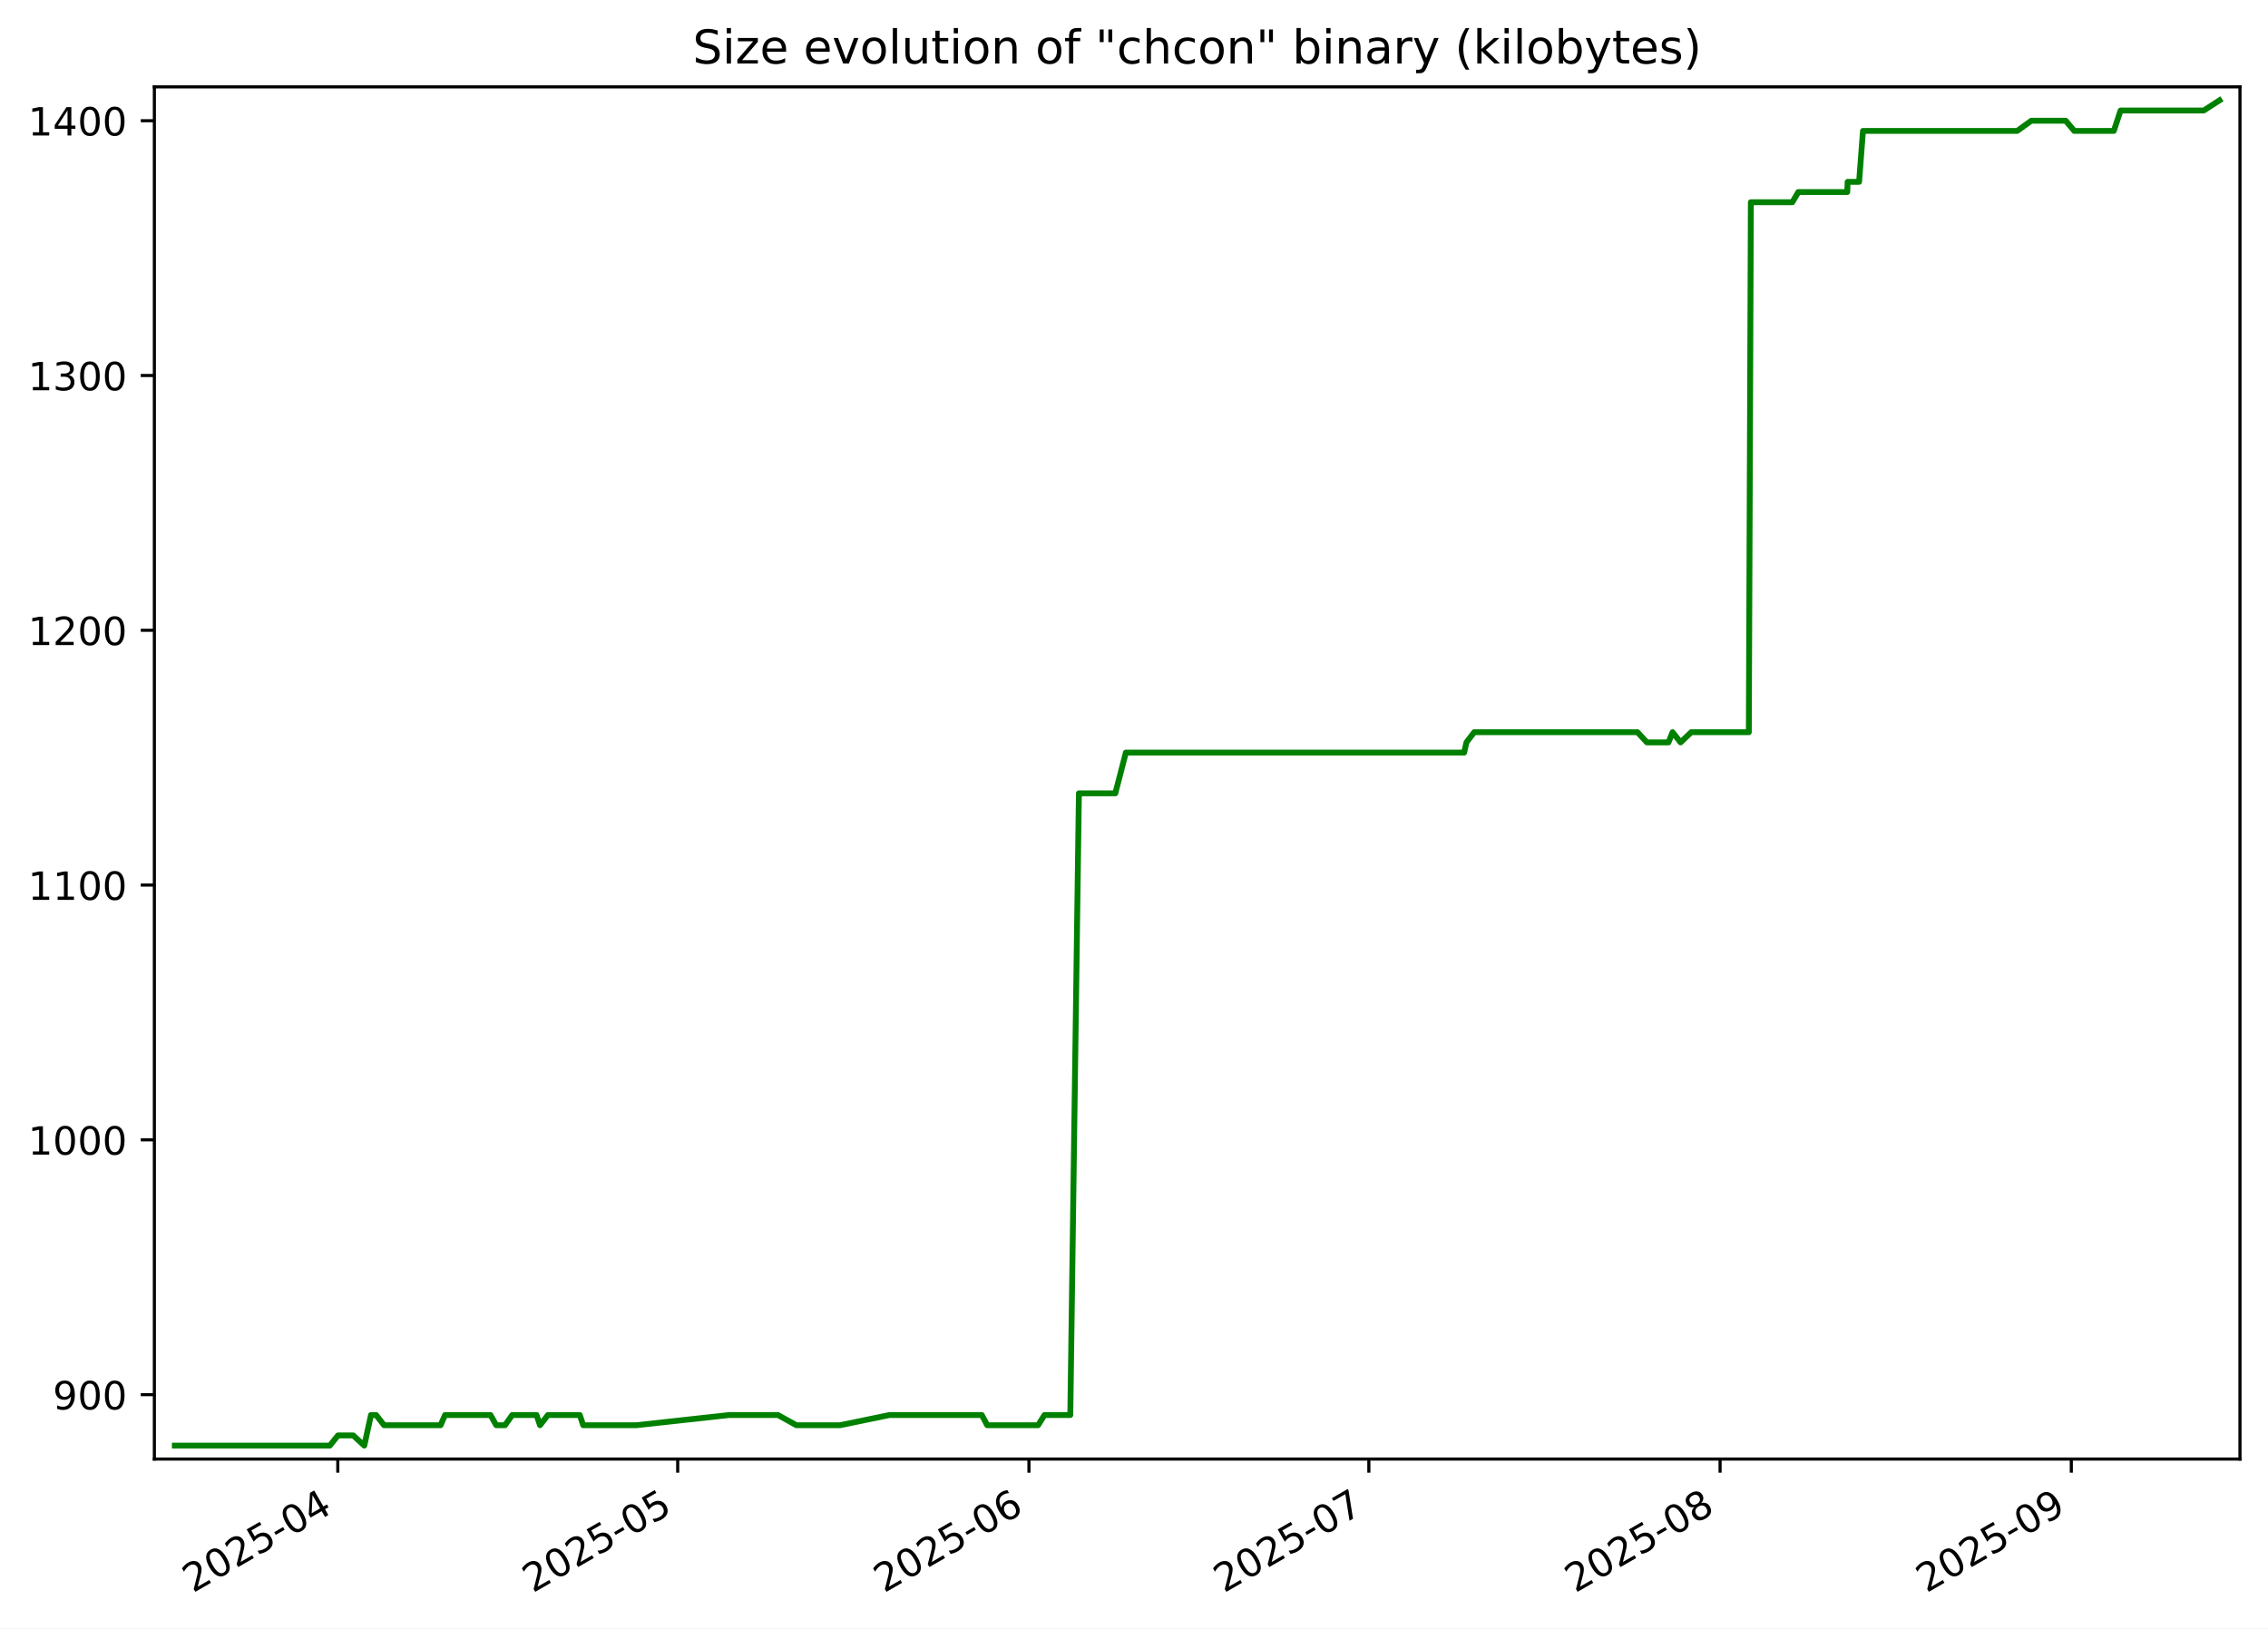
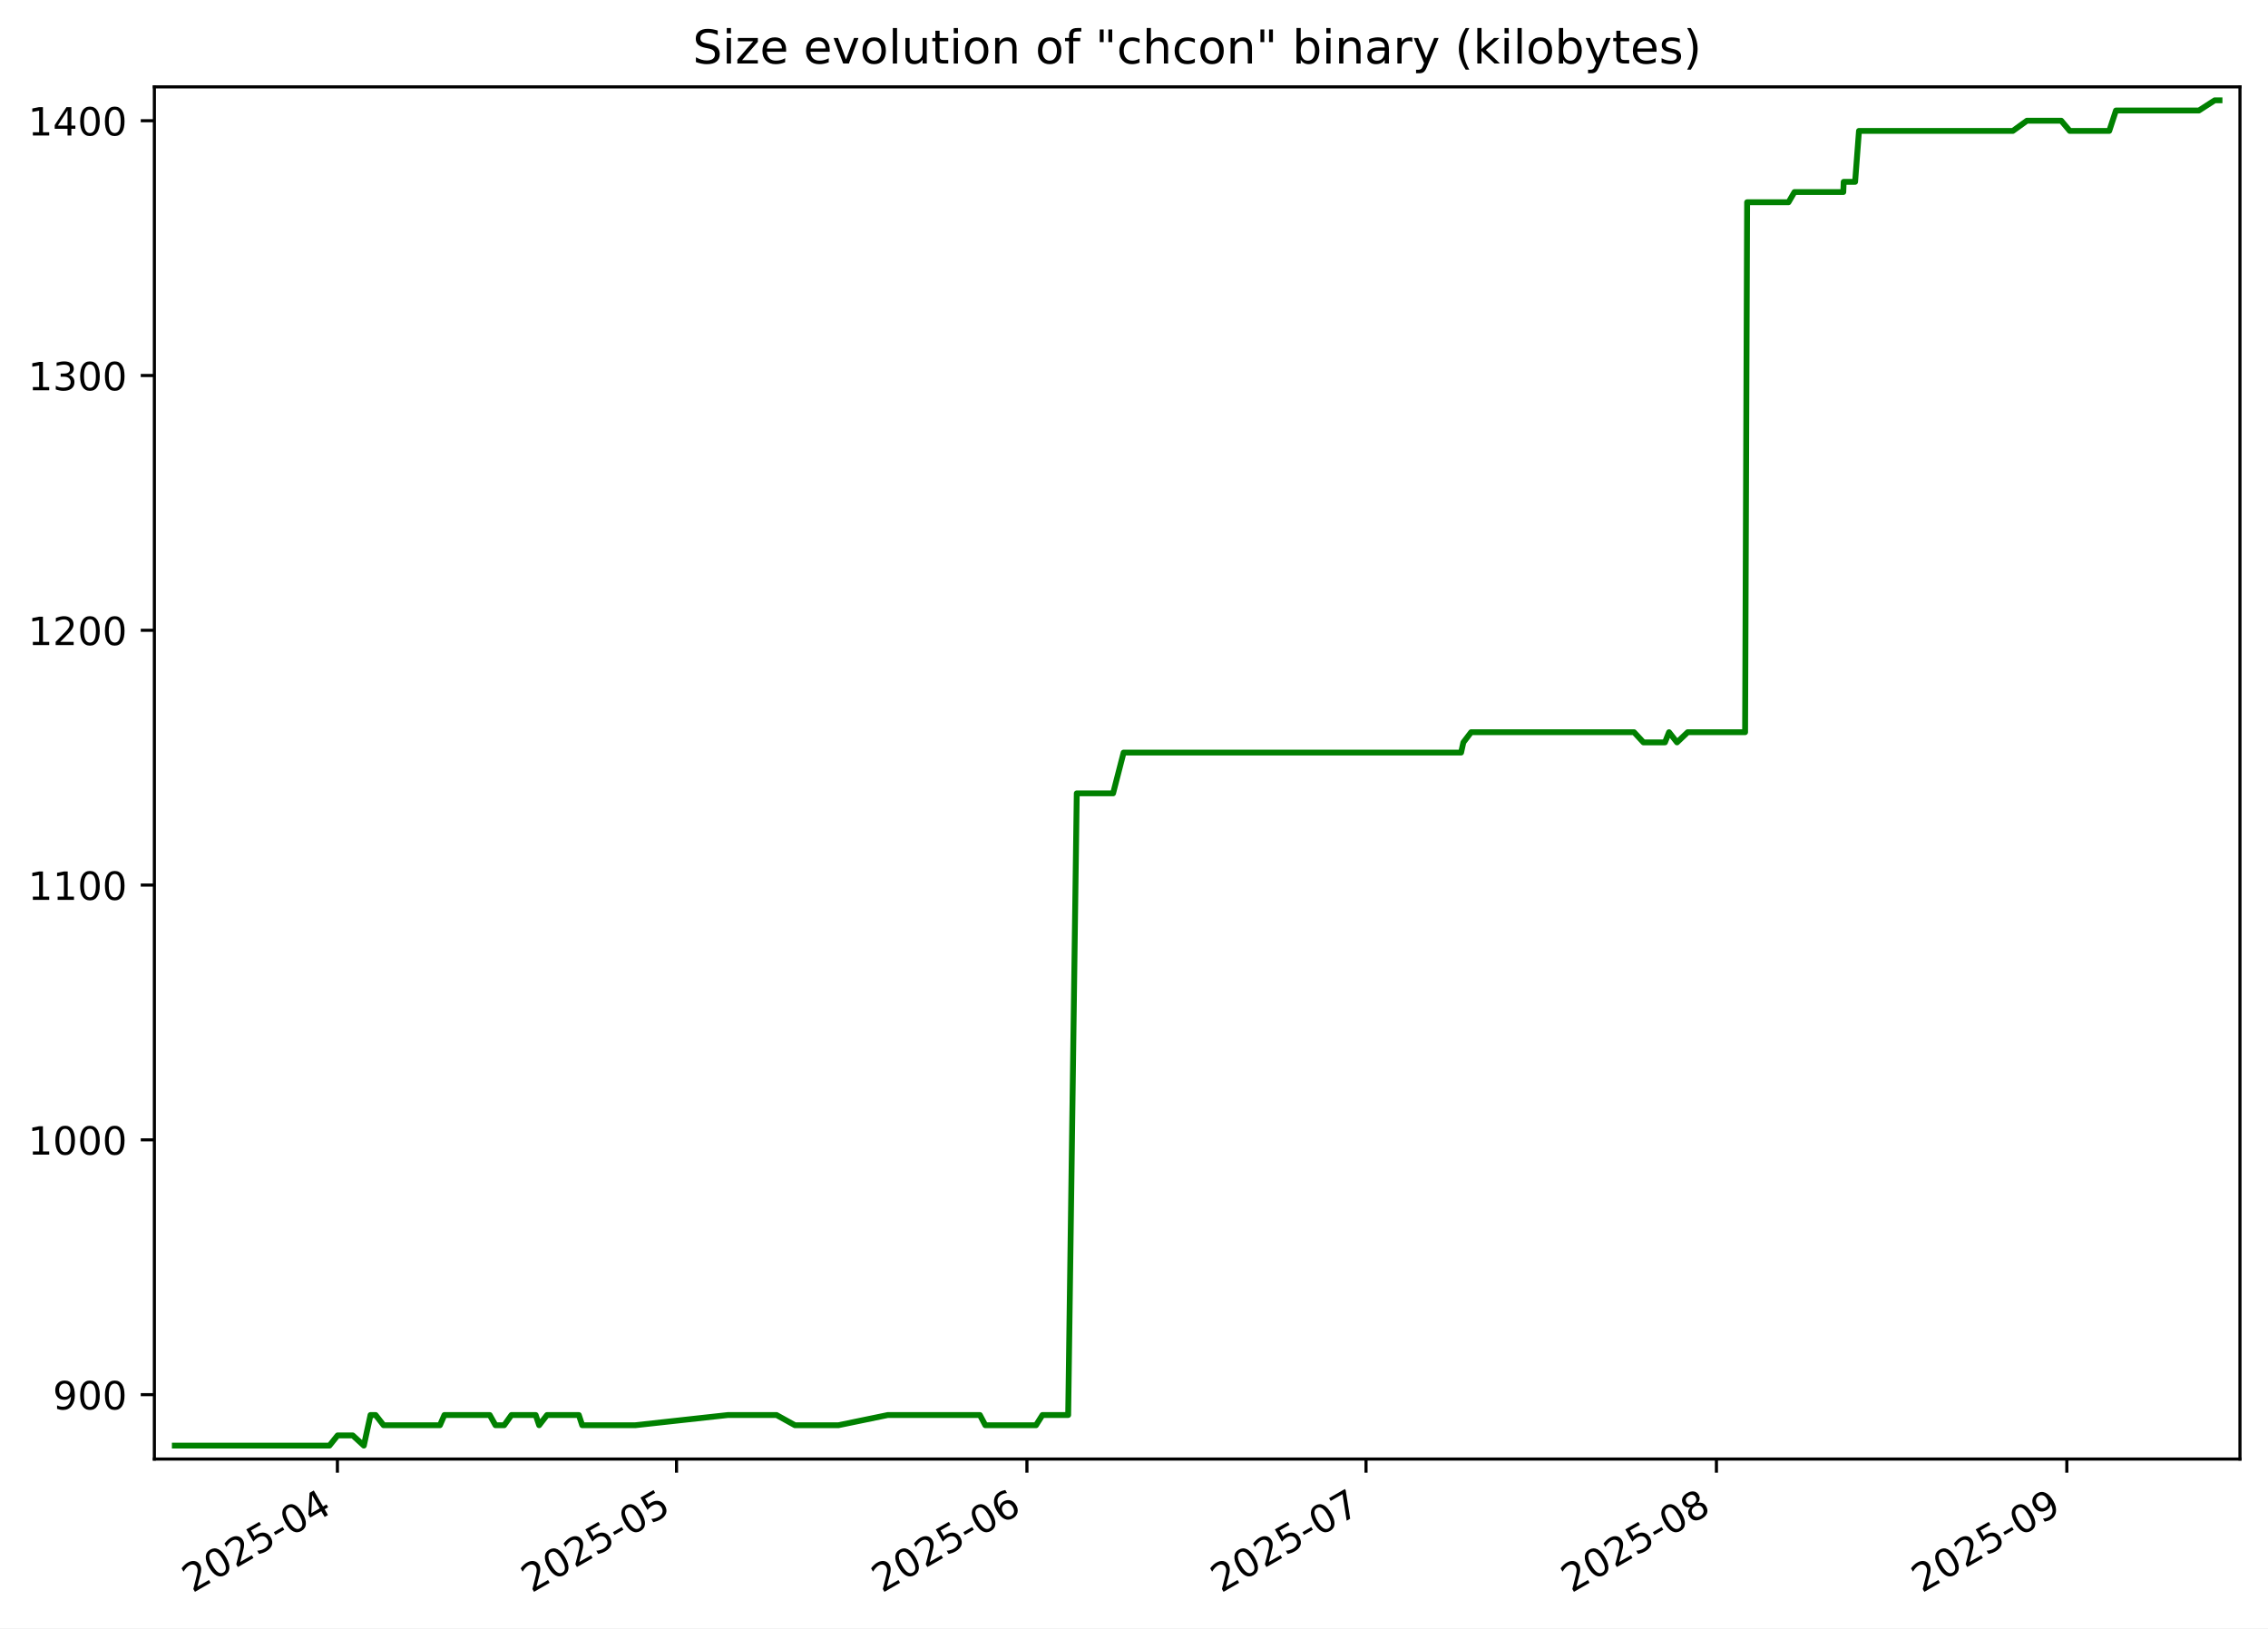
<svg xmlns="http://www.w3.org/2000/svg" xmlns:xlink="http://www.w3.org/1999/xlink" width="582.53pt" height="418.303pt" viewBox="0 0 582.53 418.303" version="1.1">
  <defs>
    <style type="text/css">*{stroke-linejoin: round; stroke-linecap: butt}</style>
  </defs>
  <g id="figure_1">
    <g id="patch_1">
      <path d="M -0 418.303  L 582.53 418.303  L 582.53 0  L -0 0  z " style="fill: #ffffff" />
    </g>
    <g id="axes_1">
      <g id="patch_2">
        <path d="M 39.65 374.83  L 575.33 374.83  L 575.33 22.318  L 39.65 22.318  z " style="fill: #ffffff" />
      </g>
      <g id="matplotlib.axis_1">
        <g id="xtick_1">
          <g id="line2d_1">
            <defs>
-               <path id="m055e3869ca" d="M 0 0  L 0 3.5  " style="stroke: #000000; stroke-width: 0.8" />
+               <path id="m55d0334124" d="M 0 0  L 0 3.5  " style="stroke: #000000; stroke-width: 0.8" />
            </defs>
            <g>
-               <use xlink:href="#m055e3869ca" x="86.762" y="374.83" style="stroke: #000000; stroke-width: 0.8" />
+               <use xlink:href="#m55d0334124" x="86.663" y="374.83" style="stroke: #000000; stroke-width: 0.8" />
            </g>
          </g>
          <g id="text_1">
-             <g transform="translate(49.53759 409.302) rotate(-30) scale(0.1 -0.1)">
+             <g transform="translate(49.43858 409.302) rotate(-30) scale(0.1 -0.1)">
              <defs>
                <path id="DejaVuSans-32" d="M 1228 531  L 3431 531  L 3431 0  L 469 0  L 469 531  Q 828 903 1448 1529  Q 2069 2156 2228 2338  Q 2531 2678 2651 2914  Q 2772 3150 2772 3378  Q 2772 3750 2511 3984  Q 2250 4219 1831 4219  Q 1534 4219 1204 4116  Q 875 4013 500 3803  L 500 4441  Q 881 4594 1212 4672  Q 1544 4750 1819 4750  Q 2544 4750 2975 4387  Q 3406 4025 3406 3419  Q 3406 3131 3298 2873  Q 3191 2616 2906 2266  Q 2828 2175 2409 1742  Q 1991 1309 1228 531  z " transform="scale(0.015625)" />
                <path id="DejaVuSans-30" d="M 2034 4250  Q 1547 4250 1301 3770  Q 1056 3291 1056 2328  Q 1056 1369 1301 889  Q 1547 409 2034 409  Q 2525 409 2770 889  Q 3016 1369 3016 2328  Q 3016 3291 2770 3770  Q 2525 4250 2034 4250  z M 2034 4750  Q 2819 4750 3233 4129  Q 3647 3509 3647 2328  Q 3647 1150 3233 529  Q 2819 -91 2034 -91  Q 1250 -91 836 529  Q 422 1150 422 2328  Q 422 3509 836 4129  Q 1250 4750 2034 4750  z " transform="scale(0.015625)" />
                <path id="DejaVuSans-35" d="M 691 4666  L 3169 4666  L 3169 4134  L 1269 4134  L 1269 2991  Q 1406 3038 1543 3061  Q 1681 3084 1819 3084  Q 2600 3084 3056 2656  Q 3513 2228 3513 1497  Q 3513 744 3044 326  Q 2575 -91 1722 -91  Q 1428 -91 1123 -41  Q 819 9 494 109  L 494 744  Q 775 591 1075 516  Q 1375 441 1709 441  Q 2250 441 2565 725  Q 2881 1009 2881 1497  Q 2881 1984 2565 2268  Q 2250 2553 1709 2553  Q 1456 2553 1204 2497  Q 953 2441 691 2322  L 691 4666  z " transform="scale(0.015625)" />
                <path id="DejaVuSans-2d" d="M 313 2009  L 1997 2009  L 1997 1497  L 313 1497  L 313 2009  z " transform="scale(0.015625)" />
                <path id="DejaVuSans-34" d="M 2419 4116  L 825 1625  L 2419 1625  L 2419 4116  z M 2253 4666  L 3047 4666  L 3047 1625  L 3713 1625  L 3713 1100  L 3047 1100  L 3047 0  L 2419 0  L 2419 1100  L 313 1100  L 313 1709  L 2253 4666  z " transform="scale(0.015625)" />
              </defs>
              <use xlink:href="#DejaVuSans-32" />
              <use xlink:href="#DejaVuSans-30" x="63.623" />
              <use xlink:href="#DejaVuSans-32" x="127.246" />
              <use xlink:href="#DejaVuSans-35" x="190.869" />
              <use xlink:href="#DejaVuSans-2d" x="254.492" />
              <use xlink:href="#DejaVuSans-30" x="290.576" />
              <use xlink:href="#DejaVuSans-34" x="354.199" />
            </g>
          </g>
        </g>
        <g id="xtick_2">
          <g id="line2d_2">
            <g>
-               <use xlink:href="#m055e3869ca" x="174.066" y="374.83" style="stroke: #000000; stroke-width: 0.8" />
+               <use xlink:href="#m55d0334124" x="173.761" y="374.83" style="stroke: #000000; stroke-width: 0.8" />
            </g>
          </g>
          <g id="text_2">
-             <g transform="translate(136.8415 409.302) rotate(-30) scale(0.1 -0.1)">
+             <g transform="translate(136.536 409.302) rotate(-30) scale(0.1 -0.1)">
              <use xlink:href="#DejaVuSans-32" />
              <use xlink:href="#DejaVuSans-30" x="63.623" />
              <use xlink:href="#DejaVuSans-32" x="127.246" />
              <use xlink:href="#DejaVuSans-35" x="190.869" />
              <use xlink:href="#DejaVuSans-2d" x="254.492" />
              <use xlink:href="#DejaVuSans-30" x="290.576" />
              <use xlink:href="#DejaVuSans-35" x="354.199" />
            </g>
          </g>
        </g>
        <g id="xtick_3">
          <g id="line2d_3">
            <g>
-               <use xlink:href="#m055e3869ca" x="264.28" y="374.83" style="stroke: #000000; stroke-width: 0.8" />
+               <use xlink:href="#m55d0334124" x="263.762" y="374.83" style="stroke: #000000; stroke-width: 0.8" />
            </g>
          </g>
          <g id="text_3">
-             <g transform="translate(227.0556 409.302) rotate(-30) scale(0.1 -0.1)">
+             <g transform="translate(226.5367 409.302) rotate(-30) scale(0.1 -0.1)">
              <defs>
                <path id="DejaVuSans-36" d="M 2113 2584  Q 1688 2584 1439 2293  Q 1191 2003 1191 1497  Q 1191 994 1439 701  Q 1688 409 2113 409  Q 2538 409 2786 701  Q 3034 994 3034 1497  Q 3034 2003 2786 2293  Q 2538 2584 2113 2584  z M 3366 4563  L 3366 3988  Q 3128 4100 2886 4159  Q 2644 4219 2406 4219  Q 1781 4219 1451 3797  Q 1122 3375 1075 2522  Q 1259 2794 1537 2939  Q 1816 3084 2150 3084  Q 2853 3084 3261 2657  Q 3669 2231 3669 1497  Q 3669 778 3244 343  Q 2819 -91 2113 -91  Q 1303 -91 875 529  Q 447 1150 447 2328  Q 447 3434 972 4092  Q 1497 4750 2381 4750  Q 2619 4750 2861 4703  Q 3103 4656 3366 4563  z " transform="scale(0.015625)" />
              </defs>
              <use xlink:href="#DejaVuSans-32" />
              <use xlink:href="#DejaVuSans-30" x="63.623" />
              <use xlink:href="#DejaVuSans-32" x="127.246" />
              <use xlink:href="#DejaVuSans-35" x="190.869" />
              <use xlink:href="#DejaVuSans-2d" x="254.492" />
              <use xlink:href="#DejaVuSans-30" x="290.576" />
              <use xlink:href="#DejaVuSans-36" x="354.199" />
            </g>
          </g>
        </g>
        <g id="xtick_4">
          <g id="line2d_4">
            <g>
-               <use xlink:href="#m055e3869ca" x="351.584" y="374.83" style="stroke: #000000; stroke-width: 0.8" />
+               <use xlink:href="#m55d0334124" x="350.859" y="374.83" style="stroke: #000000; stroke-width: 0.8" />
            </g>
          </g>
          <g id="text_4">
-             <g transform="translate(314.3595 409.302) rotate(-30) scale(0.1 -0.1)">
+             <g transform="translate(313.6341 409.302) rotate(-30) scale(0.1 -0.1)">
              <defs>
                <path id="DejaVuSans-37" d="M 525 4666  L 3525 4666  L 3525 4397  L 1831 0  L 1172 0  L 2766 4134  L 525 4134  L 525 4666  z " transform="scale(0.015625)" />
              </defs>
              <use xlink:href="#DejaVuSans-32" />
              <use xlink:href="#DejaVuSans-30" x="63.623" />
              <use xlink:href="#DejaVuSans-32" x="127.246" />
              <use xlink:href="#DejaVuSans-35" x="190.869" />
              <use xlink:href="#DejaVuSans-2d" x="254.492" />
              <use xlink:href="#DejaVuSans-30" x="290.576" />
              <use xlink:href="#DejaVuSans-37" x="354.199" />
            </g>
          </g>
        </g>
        <g id="xtick_5">
          <g id="line2d_5">
            <g>
-               <use xlink:href="#m055e3869ca" x="441.798" y="374.83" style="stroke: #000000; stroke-width: 0.8" />
+               <use xlink:href="#m55d0334124" x="440.86" y="374.83" style="stroke: #000000; stroke-width: 0.8" />
            </g>
          </g>
          <g id="text_5">
-             <g transform="translate(404.5736 409.302) rotate(-30) scale(0.1 -0.1)">
+             <g transform="translate(403.6348 409.302) rotate(-30) scale(0.1 -0.1)">
              <defs>
                <path id="DejaVuSans-38" d="M 2034 2216  Q 1584 2216 1326 1975  Q 1069 1734 1069 1313  Q 1069 891 1326 650  Q 1584 409 2034 409  Q 2484 409 2743 651  Q 3003 894 3003 1313  Q 3003 1734 2745 1975  Q 2488 2216 2034 2216  z M 1403 2484  Q 997 2584 770 2862  Q 544 3141 544 3541  Q 544 4100 942 4425  Q 1341 4750 2034 4750  Q 2731 4750 3128 4425  Q 3525 4100 3525 3541  Q 3525 3141 3298 2862  Q 3072 2584 2669 2484  Q 3125 2378 3379 2068  Q 3634 1759 3634 1313  Q 3634 634 3220 271  Q 2806 -91 2034 -91  Q 1263 -91 848 271  Q 434 634 434 1313  Q 434 1759 690 2068  Q 947 2378 1403 2484  z M 1172 3481  Q 1172 3119 1398 2916  Q 1625 2713 2034 2713  Q 2441 2713 2670 2916  Q 2900 3119 2900 3481  Q 2900 3844 2670 4047  Q 2441 4250 2034 4250  Q 1625 4250 1398 4047  Q 1172 3844 1172 3481  z " transform="scale(0.015625)" />
              </defs>
              <use xlink:href="#DejaVuSans-32" />
              <use xlink:href="#DejaVuSans-30" x="63.623" />
              <use xlink:href="#DejaVuSans-32" x="127.246" />
              <use xlink:href="#DejaVuSans-35" x="190.869" />
              <use xlink:href="#DejaVuSans-2d" x="254.492" />
              <use xlink:href="#DejaVuSans-30" x="290.576" />
              <use xlink:href="#DejaVuSans-38" x="354.199" />
            </g>
          </g>
        </g>
        <g id="xtick_6">
          <g id="line2d_6">
            <g>
-               <use xlink:href="#m055e3869ca" x="532.012" y="374.83" style="stroke: #000000; stroke-width: 0.8" />
+               <use xlink:href="#m55d0334124" x="530.86" y="374.83" style="stroke: #000000; stroke-width: 0.8" />
            </g>
          </g>
          <g id="text_6">
-             <g transform="translate(494.7876 409.302) rotate(-30) scale(0.1 -0.1)">
+             <g transform="translate(493.6355 409.302) rotate(-30) scale(0.1 -0.1)">
              <defs>
                <path id="DejaVuSans-39" d="M 703 97  L 703 672  Q 941 559 1184 500  Q 1428 441 1663 441  Q 2288 441 2617 861  Q 2947 1281 2994 2138  Q 2813 1869 2534 1725  Q 2256 1581 1919 1581  Q 1219 1581 811 2004  Q 403 2428 403 3163  Q 403 3881 828 4315  Q 1253 4750 1959 4750  Q 2769 4750 3195 4129  Q 3622 3509 3622 2328  Q 3622 1225 3098 567  Q 2575 -91 1691 -91  Q 1453 -91 1209 -44  Q 966 3 703 97  z M 1959 2075  Q 2384 2075 2632 2365  Q 2881 2656 2881 3163  Q 2881 3666 2632 3958  Q 2384 4250 1959 4250  Q 1534 4250 1286 3958  Q 1038 3666 1038 3163  Q 1038 2656 1286 2365  Q 1534 2075 1959 2075  z " transform="scale(0.015625)" />
              </defs>
              <use xlink:href="#DejaVuSans-32" />
              <use xlink:href="#DejaVuSans-30" x="63.623" />
              <use xlink:href="#DejaVuSans-32" x="127.246" />
              <use xlink:href="#DejaVuSans-35" x="190.869" />
              <use xlink:href="#DejaVuSans-2d" x="254.492" />
              <use xlink:href="#DejaVuSans-30" x="290.576" />
              <use xlink:href="#DejaVuSans-39" x="354.199" />
            </g>
          </g>
        </g>
      </g>
      <g id="matplotlib.axis_2">
        <g id="ytick_1">
          <g id="line2d_7">
            <defs>
-               <path id="mac7f06a000" d="M 0 0  L -3.5 0  " style="stroke: #000000; stroke-width: 0.8" />
+               <path id="mb67ca4d143" d="M 0 0  L -3.5 0  " style="stroke: #000000; stroke-width: 0.8" />
            </defs>
            <g>
-               <use xlink:href="#mac7f06a000" x="39.65" y="358.283" style="stroke: #000000; stroke-width: 0.8" />
+               <use xlink:href="#mb67ca4d143" x="39.65" y="358.283" style="stroke: #000000; stroke-width: 0.8" />
            </g>
          </g>
          <g id="text_7">
            <g transform="translate(13.5625 362.0824) scale(0.1 -0.1)">
              <use xlink:href="#DejaVuSans-39" />
              <use xlink:href="#DejaVuSans-30" x="63.623" />
              <use xlink:href="#DejaVuSans-30" x="127.246" />
            </g>
          </g>
        </g>
        <g id="ytick_2">
          <g id="line2d_8">
            <g>
-               <use xlink:href="#mac7f06a000" x="39.65" y="292.829" style="stroke: #000000; stroke-width: 0.8" />
+               <use xlink:href="#mb67ca4d143" x="39.65" y="292.829" style="stroke: #000000; stroke-width: 0.8" />
            </g>
          </g>
          <g id="text_8">
            <g transform="translate(7.2 296.6279) scale(0.1 -0.1)">
              <defs>
                <path id="DejaVuSans-31" d="M 794 531  L 1825 531  L 1825 4091  L 703 3866  L 703 4441  L 1819 4666  L 2450 4666  L 2450 531  L 3481 531  L 3481 0  L 794 0  L 794 531  z " transform="scale(0.015625)" />
              </defs>
              <use xlink:href="#DejaVuSans-31" />
              <use xlink:href="#DejaVuSans-30" x="63.623" />
              <use xlink:href="#DejaVuSans-30" x="127.246" />
              <use xlink:href="#DejaVuSans-30" x="190.869" />
            </g>
          </g>
        </g>
        <g id="ytick_3">
          <g id="line2d_9">
            <g>
-               <use xlink:href="#mac7f06a000" x="39.65" y="227.374" style="stroke: #000000; stroke-width: 0.8" />
+               <use xlink:href="#mb67ca4d143" x="39.65" y="227.374" style="stroke: #000000; stroke-width: 0.8" />
            </g>
          </g>
          <g id="text_9">
            <g transform="translate(7.2 231.1733) scale(0.1 -0.1)">
              <use xlink:href="#DejaVuSans-31" />
              <use xlink:href="#DejaVuSans-31" x="63.623" />
              <use xlink:href="#DejaVuSans-30" x="127.246" />
              <use xlink:href="#DejaVuSans-30" x="190.869" />
            </g>
          </g>
        </g>
        <g id="ytick_4">
          <g id="line2d_10">
            <g>
-               <use xlink:href="#mac7f06a000" x="39.65" y="161.92" style="stroke: #000000; stroke-width: 0.8" />
+               <use xlink:href="#mb67ca4d143" x="39.65" y="161.92" style="stroke: #000000; stroke-width: 0.8" />
            </g>
          </g>
          <g id="text_10">
            <g transform="translate(7.2 165.7188) scale(0.1 -0.1)">
              <use xlink:href="#DejaVuSans-31" />
              <use xlink:href="#DejaVuSans-32" x="63.623" />
              <use xlink:href="#DejaVuSans-30" x="127.246" />
              <use xlink:href="#DejaVuSans-30" x="190.869" />
            </g>
          </g>
        </g>
        <g id="ytick_5">
          <g id="line2d_11">
            <g>
-               <use xlink:href="#mac7f06a000" x="39.65" y="96.465" style="stroke: #000000; stroke-width: 0.8" />
+               <use xlink:href="#mb67ca4d143" x="39.65" y="96.465" style="stroke: #000000; stroke-width: 0.8" />
            </g>
          </g>
          <g id="text_11">
            <g transform="translate(7.2 100.2643) scale(0.1 -0.1)">
              <defs>
                <path id="DejaVuSans-33" d="M 2597 2516  Q 3050 2419 3304 2112  Q 3559 1806 3559 1356  Q 3559 666 3084 287  Q 2609 -91 1734 -91  Q 1441 -91 1130 -33  Q 819 25 488 141  L 488 750  Q 750 597 1062 519  Q 1375 441 1716 441  Q 2309 441 2620 675  Q 2931 909 2931 1356  Q 2931 1769 2642 2001  Q 2353 2234 1838 2234  L 1294 2234  L 1294 2753  L 1863 2753  Q 2328 2753 2575 2939  Q 2822 3125 2822 3475  Q 2822 3834 2567 4026  Q 2313 4219 1838 4219  Q 1578 4219 1281 4162  Q 984 4106 628 3988  L 628 4550  Q 988 4650 1302 4700  Q 1616 4750 1894 4750  Q 2613 4750 3031 4423  Q 3450 4097 3450 3541  Q 3450 3153 3228 2886  Q 3006 2619 2597 2516  z " transform="scale(0.015625)" />
              </defs>
              <use xlink:href="#DejaVuSans-31" />
              <use xlink:href="#DejaVuSans-33" x="63.623" />
              <use xlink:href="#DejaVuSans-30" x="127.246" />
              <use xlink:href="#DejaVuSans-30" x="190.869" />
            </g>
          </g>
        </g>
        <g id="ytick_6">
          <g id="line2d_12">
            <g>
-               <use xlink:href="#mac7f06a000" x="39.65" y="31.01" style="stroke: #000000; stroke-width: 0.8" />
+               <use xlink:href="#mb67ca4d143" x="39.65" y="31.01" style="stroke: #000000; stroke-width: 0.8" />
            </g>
          </g>
          <g id="text_12">
            <g transform="translate(7.2 34.80971) scale(0.1 -0.1)">
              <use xlink:href="#DejaVuSans-31" />
              <use xlink:href="#DejaVuSans-34" x="63.623" />
              <use xlink:href="#DejaVuSans-30" x="127.246" />
              <use xlink:href="#DejaVuSans-30" x="190.869" />
            </g>
          </g>
        </g>
      </g>
      <g id="line2d_13">
-         <path d="M 44.902 371.374  L 84.714 371.374  L 86.812 368.756  L 90.708 368.756  L 93.569 371.374  L 95.283 363.52  L 96.6 363.52  L 98.652 366.138  L 113.159 366.138  L 114.308 363.52  L 125.98 363.52  L 127.46 366.138  L 129.702 366.138  L 131.567 363.52  L 137.81 363.52  L 138.698 366.138  L 140.727 363.52  L 148.918 363.52  L 149.788 366.138  L 163.449 366.138  L 187.31 363.52  L 199.818 363.52  L 204.552 366.138  L 215.748 366.138  L 228.464 363.52  L 252.171 363.52  L 253.569 366.138  L 266.621 366.138  L 268.275 363.52  L 274.904 363.52  L 277.114 203.81  L 286.467 203.81  L 289.174 193.338  L 376.062 193.338  L 376.646 190.72  L 378.647 188.101  L 420.578 188.101  L 423.016 190.72  L 428.549 190.72  L 429.599 188.101  L 431.654 190.72  L 434.402 188.101  L 449.183 188.101  L 449.702 51.956  L 460.358 51.956  L 461.891 49.338  L 474.465 49.338  L 474.561 46.72  L 477.505 46.72  L 478.501 33.629  L 518.112 33.629  L 521.744 31.01  L 530.568 31.01  L 532.77 33.629  L 542.932 33.629  L 544.662 28.392  L 566.013 28.392  L 570.078 25.774  L 570.078 25.774  " clip-path="url(#pdf6ed51a90)" style="fill: none; stroke: #008000; stroke-width: 1.5; stroke-linecap: square" />
+         <path d="M 44.902 371.374  L 84.62 371.374  L 86.713 368.756  L 90.6 368.756  L 93.454 371.374  L 95.164 363.52  L 96.478 363.52  L 98.524 366.138  L 112.998 366.138  L 114.144 363.52  L 125.788 363.52  L 127.265 366.138  L 129.501 366.138  L 131.362 363.52  L 137.59 363.52  L 138.477 366.138  L 140.501 363.52  L 148.672 363.52  L 149.54 366.138  L 163.169 366.138  L 186.973 363.52  L 199.452 363.52  L 204.175 366.138  L 215.344 366.138  L 228.03 363.52  L 251.681 363.52  L 253.076 366.138  L 266.097 366.138  L 267.747 363.52  L 274.36 363.52  L 276.565 203.81  L 285.895 203.81  L 288.596 193.338  L 375.279 193.338  L 375.861 190.72  L 377.857 188.101  L 419.689 188.101  L 422.122 190.72  L 427.641 190.72  L 428.689 188.101  L 430.739 190.72  L 433.481 188.101  L 448.226 188.101  L 448.744 51.956  L 459.375 51.956  L 460.905 49.338  L 473.448 49.338  L 473.545 46.72  L 476.481 46.72  L 477.475 33.629  L 516.992 33.629  L 520.616 31.01  L 529.419 31.01  L 531.616 33.629  L 541.754 33.629  L 543.48 28.392  L 564.781 28.392  L 568.836 25.774  L 570.078 25.774  L 570.078 25.774  " clip-path="url(#pa3ed6ccc78)" style="fill: none; stroke: #008000; stroke-width: 1.5; stroke-linecap: square" />
      </g>
      <g id="patch_3">
        <path d="M 39.65 374.83  L 39.65 22.318  " style="fill: none; stroke: #000000; stroke-width: 0.8; stroke-linejoin: miter; stroke-linecap: square" />
      </g>
      <g id="patch_4">
        <path d="M 575.33 374.83  L 575.33 22.318  " style="fill: none; stroke: #000000; stroke-width: 0.8; stroke-linejoin: miter; stroke-linecap: square" />
      </g>
      <g id="patch_5">
        <path d="M 39.65 374.83  L 575.33 374.83  " style="fill: none; stroke: #000000; stroke-width: 0.8; stroke-linejoin: miter; stroke-linecap: square" />
      </g>
      <g id="patch_6">
        <path d="M 39.65 22.318  L 575.33 22.318  " style="fill: none; stroke: #000000; stroke-width: 0.8; stroke-linejoin: miter; stroke-linecap: square" />
      </g>
      <g id="text_13">
        <g transform="translate(177.92 16.31812) scale(0.12 -0.12)">
          <defs>
            <path id="DejaVuSans-53" d="M 3425 4513  L 3425 3897  Q 3066 4069 2747 4153  Q 2428 4238 2131 4238  Q 1616 4238 1336 4038  Q 1056 3838 1056 3469  Q 1056 3159 1242 3001  Q 1428 2844 1947 2747  L 2328 2669  Q 3034 2534 3370 2195  Q 3706 1856 3706 1288  Q 3706 609 3251 259  Q 2797 -91 1919 -91  Q 1588 -91 1214 -16  Q 841 59 441 206  L 441 856  Q 825 641 1194 531  Q 1563 422 1919 422  Q 2459 422 2753 634  Q 3047 847 3047 1241  Q 3047 1584 2836 1778  Q 2625 1972 2144 2069  L 1759 2144  Q 1053 2284 737 2584  Q 422 2884 422 3419  Q 422 4038 858 4394  Q 1294 4750 2059 4750  Q 2388 4750 2728 4690  Q 3069 4631 3425 4513  z " transform="scale(0.015625)" />
            <path id="DejaVuSans-69" d="M 603 3500  L 1178 3500  L 1178 0  L 603 0  L 603 3500  z M 603 4863  L 1178 4863  L 1178 4134  L 603 4134  L 603 4863  z " transform="scale(0.015625)" />
            <path id="DejaVuSans-7a" d="M 353 3500  L 3084 3500  L 3084 2975  L 922 459  L 3084 459  L 3084 0  L 275 0  L 275 525  L 2438 3041  L 353 3041  L 353 3500  z " transform="scale(0.015625)" />
            <path id="DejaVuSans-65" d="M 3597 1894  L 3597 1613  L 953 1613  Q 991 1019 1311 708  Q 1631 397 2203 397  Q 2534 397 2845 478  Q 3156 559 3463 722  L 3463 178  Q 3153 47 2828 -22  Q 2503 -91 2169 -91  Q 1331 -91 842 396  Q 353 884 353 1716  Q 353 2575 817 3079  Q 1281 3584 2069 3584  Q 2775 3584 3186 3129  Q 3597 2675 3597 1894  z M 3022 2063  Q 3016 2534 2758 2815  Q 2500 3097 2075 3097  Q 1594 3097 1305 2825  Q 1016 2553 972 2059  L 3022 2063  z " transform="scale(0.015625)" />
            <path id="DejaVuSans-20" transform="scale(0.015625)" />
            <path id="DejaVuSans-76" d="M 191 3500  L 800 3500  L 1894 563  L 2988 3500  L 3597 3500  L 2284 0  L 1503 0  L 191 3500  z " transform="scale(0.015625)" />
            <path id="DejaVuSans-6f" d="M 1959 3097  Q 1497 3097 1228 2736  Q 959 2375 959 1747  Q 959 1119 1226 758  Q 1494 397 1959 397  Q 2419 397 2687 759  Q 2956 1122 2956 1747  Q 2956 2369 2687 2733  Q 2419 3097 1959 3097  z M 1959 3584  Q 2709 3584 3137 3096  Q 3566 2609 3566 1747  Q 3566 888 3137 398  Q 2709 -91 1959 -91  Q 1206 -91 779 398  Q 353 888 353 1747  Q 353 2609 779 3096  Q 1206 3584 1959 3584  z " transform="scale(0.015625)" />
            <path id="DejaVuSans-6c" d="M 603 4863  L 1178 4863  L 1178 0  L 603 0  L 603 4863  z " transform="scale(0.015625)" />
            <path id="DejaVuSans-75" d="M 544 1381  L 544 3500  L 1119 3500  L 1119 1403  Q 1119 906 1312 657  Q 1506 409 1894 409  Q 2359 409 2629 706  Q 2900 1003 2900 1516  L 2900 3500  L 3475 3500  L 3475 0  L 2900 0  L 2900 538  Q 2691 219 2414 64  Q 2138 -91 1772 -91  Q 1169 -91 856 284  Q 544 659 544 1381  z M 1991 3584  L 1991 3584  z " transform="scale(0.015625)" />
            <path id="DejaVuSans-74" d="M 1172 4494  L 1172 3500  L 2356 3500  L 2356 3053  L 1172 3053  L 1172 1153  Q 1172 725 1289 603  Q 1406 481 1766 481  L 2356 481  L 2356 0  L 1766 0  Q 1100 0 847 248  Q 594 497 594 1153  L 594 3053  L 172 3053  L 172 3500  L 594 3500  L 594 4494  L 1172 4494  z " transform="scale(0.015625)" />
            <path id="DejaVuSans-6e" d="M 3513 2113  L 3513 0  L 2938 0  L 2938 2094  Q 2938 2591 2744 2837  Q 2550 3084 2163 3084  Q 1697 3084 1428 2787  Q 1159 2491 1159 1978  L 1159 0  L 581 0  L 581 3500  L 1159 3500  L 1159 2956  Q 1366 3272 1645 3428  Q 1925 3584 2291 3584  Q 2894 3584 3203 3211  Q 3513 2838 3513 2113  z " transform="scale(0.015625)" />
            <path id="DejaVuSans-66" d="M 2375 4863  L 2375 4384  L 1825 4384  Q 1516 4384 1395 4259  Q 1275 4134 1275 3809  L 1275 3500  L 2222 3500  L 2222 3053  L 1275 3053  L 1275 0  L 697 0  L 697 3053  L 147 3053  L 147 3500  L 697 3500  L 697 3744  Q 697 4328 969 4595  Q 1241 4863 1831 4863  L 2375 4863  z " transform="scale(0.015625)" />
            <path id="DejaVuSans-22" d="M 1147 4666  L 1147 2931  L 616 2931  L 616 4666  L 1147 4666  z M 2328 4666  L 2328 2931  L 1797 2931  L 1797 4666  L 2328 4666  z " transform="scale(0.015625)" />
            <path id="DejaVuSans-63" d="M 3122 3366  L 3122 2828  Q 2878 2963 2633 3030  Q 2388 3097 2138 3097  Q 1578 3097 1268 2742  Q 959 2388 959 1747  Q 959 1106 1268 751  Q 1578 397 2138 397  Q 2388 397 2633 464  Q 2878 531 3122 666  L 3122 134  Q 2881 22 2623 -34  Q 2366 -91 2075 -91  Q 1284 -91 818 406  Q 353 903 353 1747  Q 353 2603 823 3093  Q 1294 3584 2113 3584  Q 2378 3584 2631 3529  Q 2884 3475 3122 3366  z " transform="scale(0.015625)" />
            <path id="DejaVuSans-68" d="M 3513 2113  L 3513 0  L 2938 0  L 2938 2094  Q 2938 2591 2744 2837  Q 2550 3084 2163 3084  Q 1697 3084 1428 2787  Q 1159 2491 1159 1978  L 1159 0  L 581 0  L 581 4863  L 1159 4863  L 1159 2956  Q 1366 3272 1645 3428  Q 1925 3584 2291 3584  Q 2894 3584 3203 3211  Q 3513 2838 3513 2113  z " transform="scale(0.015625)" />
            <path id="DejaVuSans-62" d="M 3116 1747  Q 3116 2381 2855 2742  Q 2594 3103 2138 3103  Q 1681 3103 1420 2742  Q 1159 2381 1159 1747  Q 1159 1113 1420 752  Q 1681 391 2138 391  Q 2594 391 2855 752  Q 3116 1113 3116 1747  z M 1159 2969  Q 1341 3281 1617 3432  Q 1894 3584 2278 3584  Q 2916 3584 3314 3078  Q 3713 2572 3713 1747  Q 3713 922 3314 415  Q 2916 -91 2278 -91  Q 1894 -91 1617 61  Q 1341 213 1159 525  L 1159 0  L 581 0  L 581 4863  L 1159 4863  L 1159 2969  z " transform="scale(0.015625)" />
            <path id="DejaVuSans-61" d="M 2194 1759  Q 1497 1759 1228 1600  Q 959 1441 959 1056  Q 959 750 1161 570  Q 1363 391 1709 391  Q 2188 391 2477 730  Q 2766 1069 2766 1631  L 2766 1759  L 2194 1759  z M 3341 1997  L 3341 0  L 2766 0  L 2766 531  Q 2569 213 2275 61  Q 1981 -91 1556 -91  Q 1019 -91 701 211  Q 384 513 384 1019  Q 384 1609 779 1909  Q 1175 2209 1959 2209  L 2766 2209  L 2766 2266  Q 2766 2663 2505 2880  Q 2244 3097 1772 3097  Q 1472 3097 1187 3025  Q 903 2953 641 2809  L 641 3341  Q 956 3463 1253 3523  Q 1550 3584 1831 3584  Q 2591 3584 2966 3190  Q 3341 2797 3341 1997  z " transform="scale(0.015625)" />
            <path id="DejaVuSans-72" d="M 2631 2963  Q 2534 3019 2420 3045  Q 2306 3072 2169 3072  Q 1681 3072 1420 2755  Q 1159 2438 1159 1844  L 1159 0  L 581 0  L 581 3500  L 1159 3500  L 1159 2956  Q 1341 3275 1631 3429  Q 1922 3584 2338 3584  Q 2397 3584 2469 3576  Q 2541 3569 2628 3553  L 2631 2963  z " transform="scale(0.015625)" />
            <path id="DejaVuSans-79" d="M 2059 -325  Q 1816 -950 1584 -1140  Q 1353 -1331 966 -1331  L 506 -1331  L 506 -850  L 844 -850  Q 1081 -850 1212 -737  Q 1344 -625 1503 -206  L 1606 56  L 191 3500  L 800 3500  L 1894 763  L 2988 3500  L 3597 3500  L 2059 -325  z " transform="scale(0.015625)" />
            <path id="DejaVuSans-28" d="M 1984 4856  Q 1566 4138 1362 3434  Q 1159 2731 1159 2009  Q 1159 1288 1364 580  Q 1569 -128 1984 -844  L 1484 -844  Q 1016 -109 783 600  Q 550 1309 550 2009  Q 550 2706 781 3412  Q 1013 4119 1484 4856  L 1984 4856  z " transform="scale(0.015625)" />
            <path id="DejaVuSans-6b" d="M 581 4863  L 1159 4863  L 1159 1991  L 2875 3500  L 3609 3500  L 1753 1863  L 3688 0  L 2938 0  L 1159 1709  L 1159 0  L 581 0  L 581 4863  z " transform="scale(0.015625)" />
            <path id="DejaVuSans-73" d="M 2834 3397  L 2834 2853  Q 2591 2978 2328 3040  Q 2066 3103 1784 3103  Q 1356 3103 1142 2972  Q 928 2841 928 2578  Q 928 2378 1081 2264  Q 1234 2150 1697 2047  L 1894 2003  Q 2506 1872 2764 1633  Q 3022 1394 3022 966  Q 3022 478 2636 193  Q 2250 -91 1575 -91  Q 1294 -91 989 -36  Q 684 19 347 128  L 347 722  Q 666 556 975 473  Q 1284 391 1588 391  Q 1994 391 2212 530  Q 2431 669 2431 922  Q 2431 1156 2273 1281  Q 2116 1406 1581 1522  L 1381 1569  Q 847 1681 609 1914  Q 372 2147 372 2553  Q 372 3047 722 3315  Q 1072 3584 1716 3584  Q 2034 3584 2315 3537  Q 2597 3491 2834 3397  z " transform="scale(0.015625)" />
            <path id="DejaVuSans-29" d="M 513 4856  L 1013 4856  Q 1481 4119 1714 3412  Q 1947 2706 1947 2009  Q 1947 1309 1714 600  Q 1481 -109 1013 -844  L 513 -844  Q 928 -128 1133 580  Q 1338 1288 1338 2009  Q 1338 2731 1133 3434  Q 928 4138 513 4856  z " transform="scale(0.015625)" />
          </defs>
          <use xlink:href="#DejaVuSans-53" />
          <use xlink:href="#DejaVuSans-69" x="63.477" />
          <use xlink:href="#DejaVuSans-7a" x="91.26" />
          <use xlink:href="#DejaVuSans-65" x="143.75" />
          <use xlink:href="#DejaVuSans-20" x="205.273" />
          <use xlink:href="#DejaVuSans-65" x="237.061" />
          <use xlink:href="#DejaVuSans-76" x="298.584" />
          <use xlink:href="#DejaVuSans-6f" x="357.764" />
          <use xlink:href="#DejaVuSans-6c" x="418.945" />
          <use xlink:href="#DejaVuSans-75" x="446.729" />
          <use xlink:href="#DejaVuSans-74" x="510.107" />
          <use xlink:href="#DejaVuSans-69" x="549.316" />
          <use xlink:href="#DejaVuSans-6f" x="577.1" />
          <use xlink:href="#DejaVuSans-6e" x="638.281" />
          <use xlink:href="#DejaVuSans-20" x="701.66" />
          <use xlink:href="#DejaVuSans-6f" x="733.447" />
          <use xlink:href="#DejaVuSans-66" x="794.629" />
          <use xlink:href="#DejaVuSans-20" x="829.834" />
          <use xlink:href="#DejaVuSans-22" x="861.621" />
          <use xlink:href="#DejaVuSans-63" x="907.617" />
          <use xlink:href="#DejaVuSans-68" x="962.598" />
          <use xlink:href="#DejaVuSans-63" x="1025.977" />
          <use xlink:href="#DejaVuSans-6f" x="1080.957" />
          <use xlink:href="#DejaVuSans-6e" x="1142.139" />
          <use xlink:href="#DejaVuSans-22" x="1205.518" />
          <use xlink:href="#DejaVuSans-20" x="1251.514" />
          <use xlink:href="#DejaVuSans-62" x="1283.301" />
          <use xlink:href="#DejaVuSans-69" x="1346.777" />
          <use xlink:href="#DejaVuSans-6e" x="1374.561" />
          <use xlink:href="#DejaVuSans-61" x="1437.939" />
          <use xlink:href="#DejaVuSans-72" x="1499.219" />
          <use xlink:href="#DejaVuSans-79" x="1540.332" />
          <use xlink:href="#DejaVuSans-20" x="1599.512" />
          <use xlink:href="#DejaVuSans-28" x="1631.299" />
          <use xlink:href="#DejaVuSans-6b" x="1670.312" />
          <use xlink:href="#DejaVuSans-69" x="1728.223" />
          <use xlink:href="#DejaVuSans-6c" x="1756.006" />
          <use xlink:href="#DejaVuSans-6f" x="1783.789" />
          <use xlink:href="#DejaVuSans-62" x="1844.971" />
          <use xlink:href="#DejaVuSans-79" x="1908.447" />
          <use xlink:href="#DejaVuSans-74" x="1967.627" />
          <use xlink:href="#DejaVuSans-65" x="2006.836" />
          <use xlink:href="#DejaVuSans-73" x="2068.359" />
          <use xlink:href="#DejaVuSans-29" x="2120.459" />
        </g>
      </g>
    </g>
  </g>
  <defs>
-     <clipPath id="pdf6ed51a90">
+     <clipPath id="pa3ed6ccc78">
      <rect x="39.65" y="22.318" width="535.68" height="352.512" />
    </clipPath>
  </defs>
</svg>
